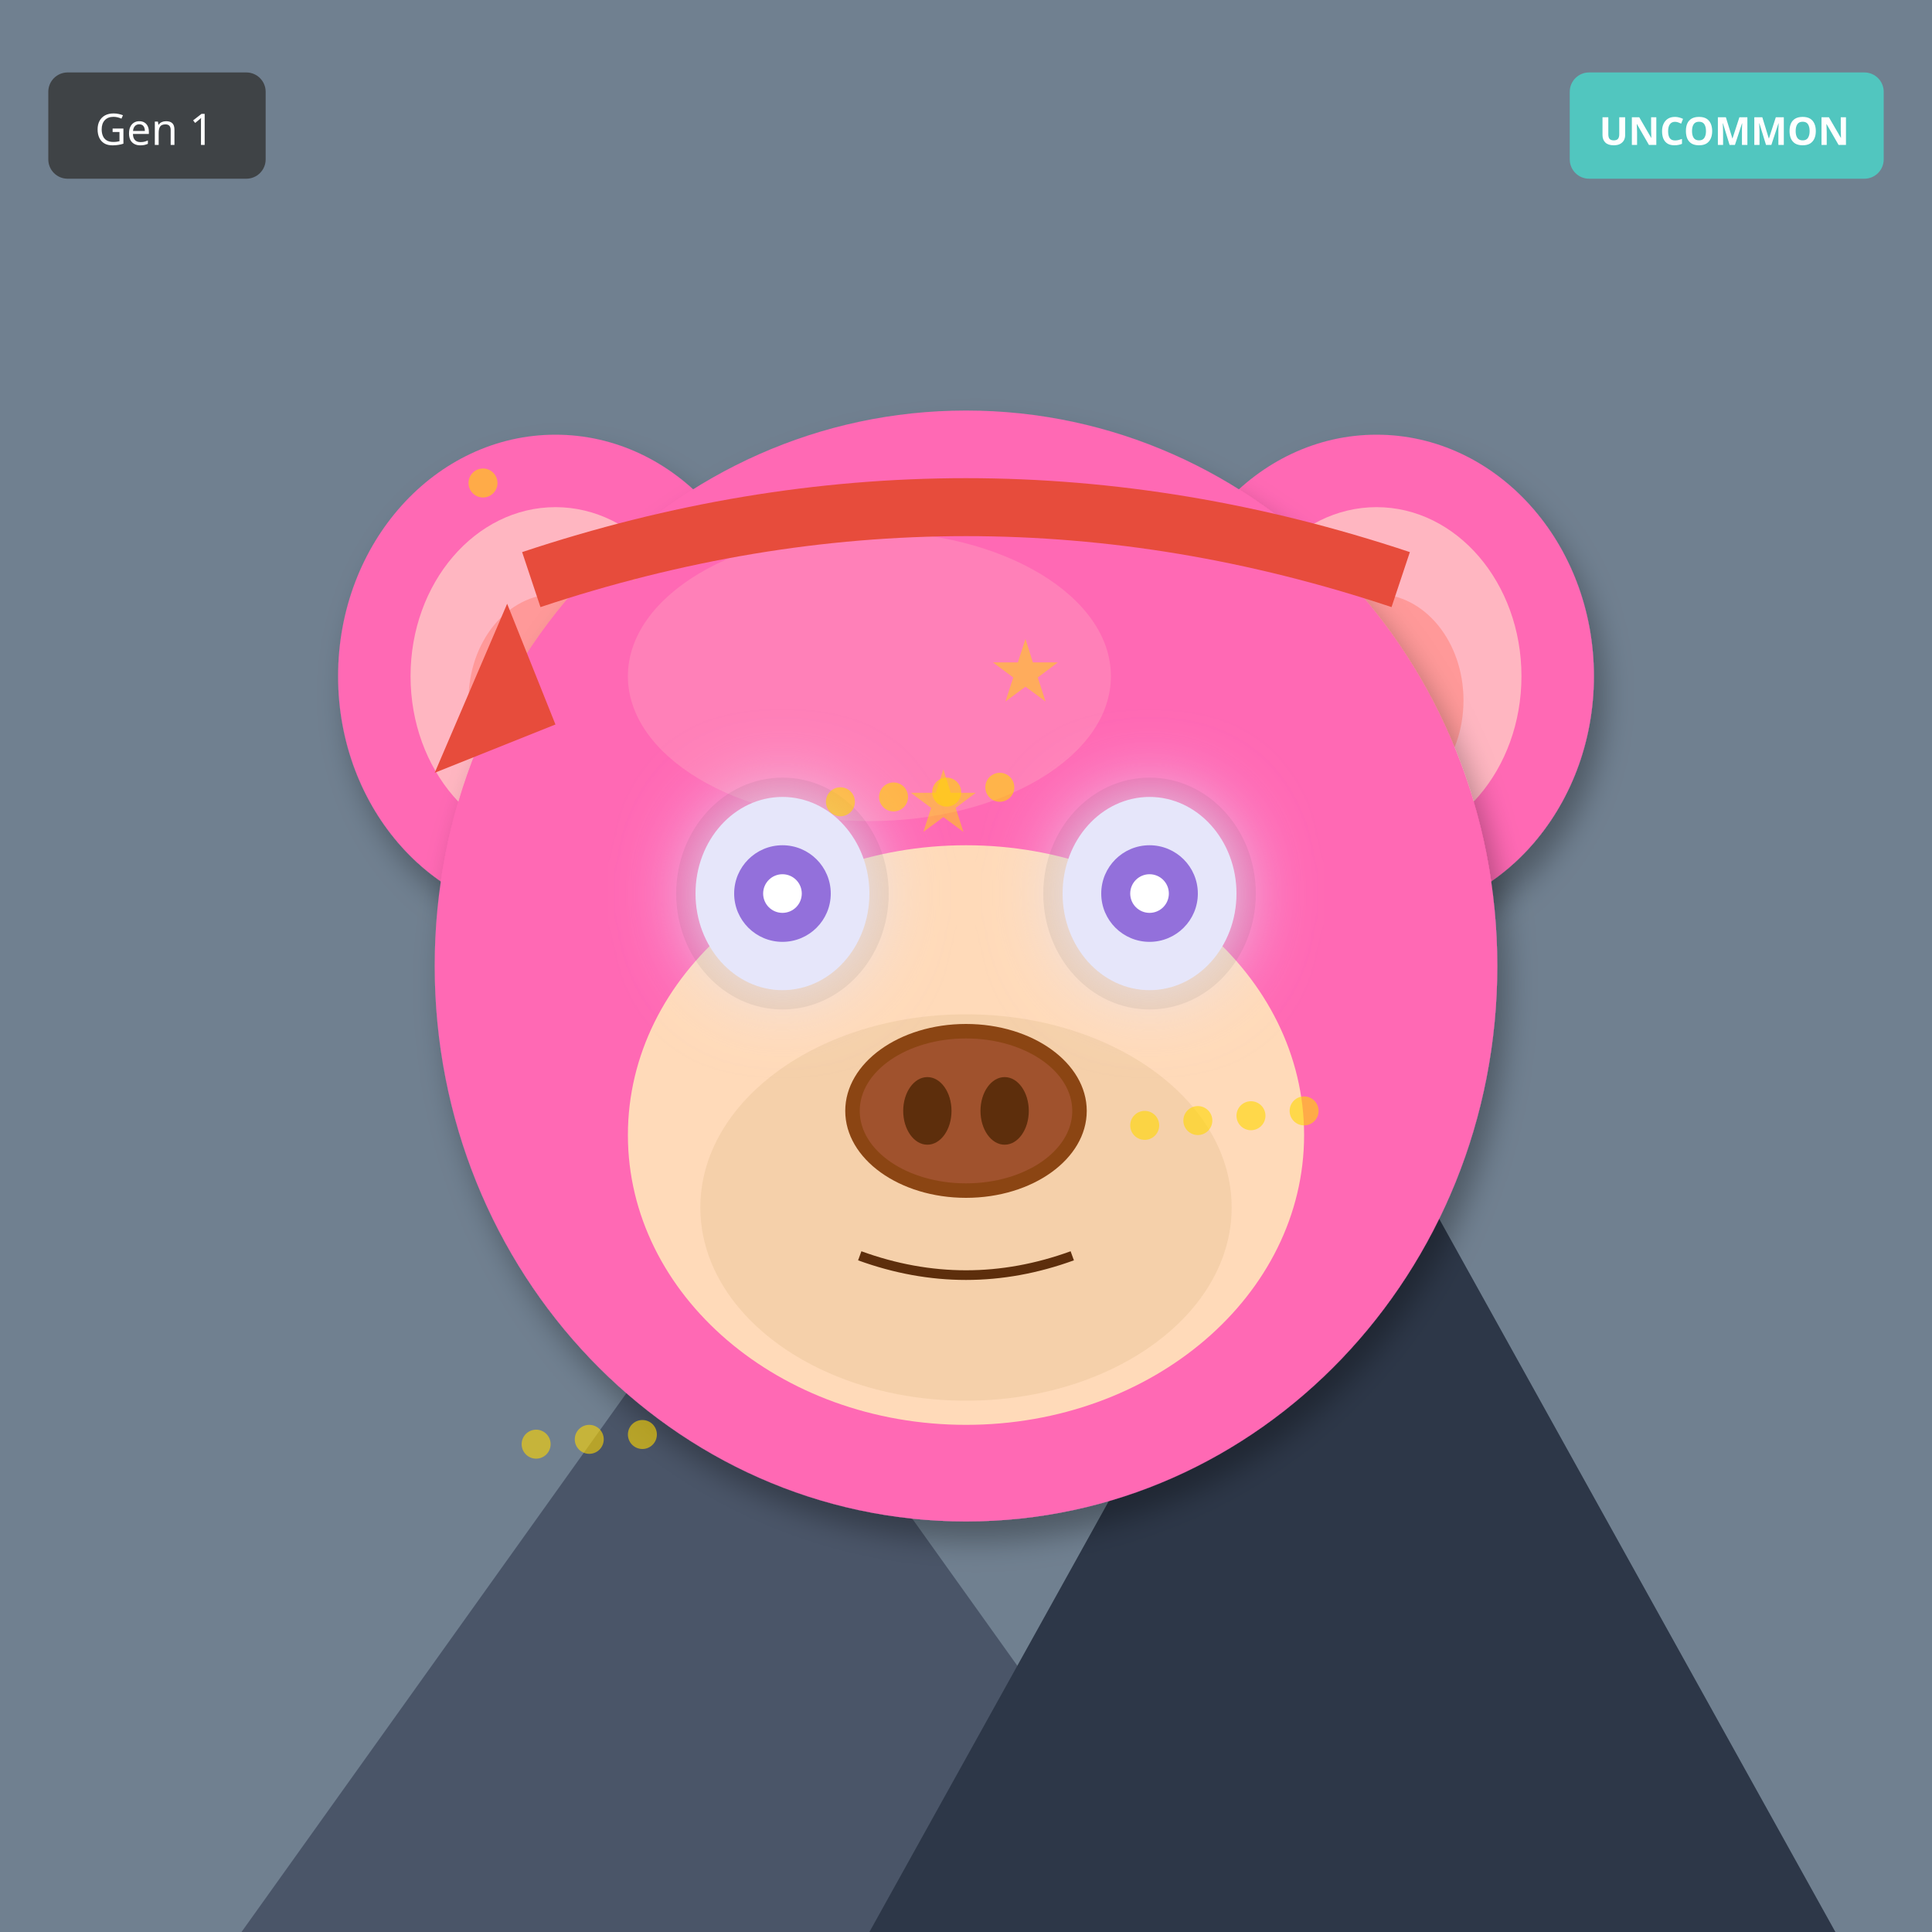
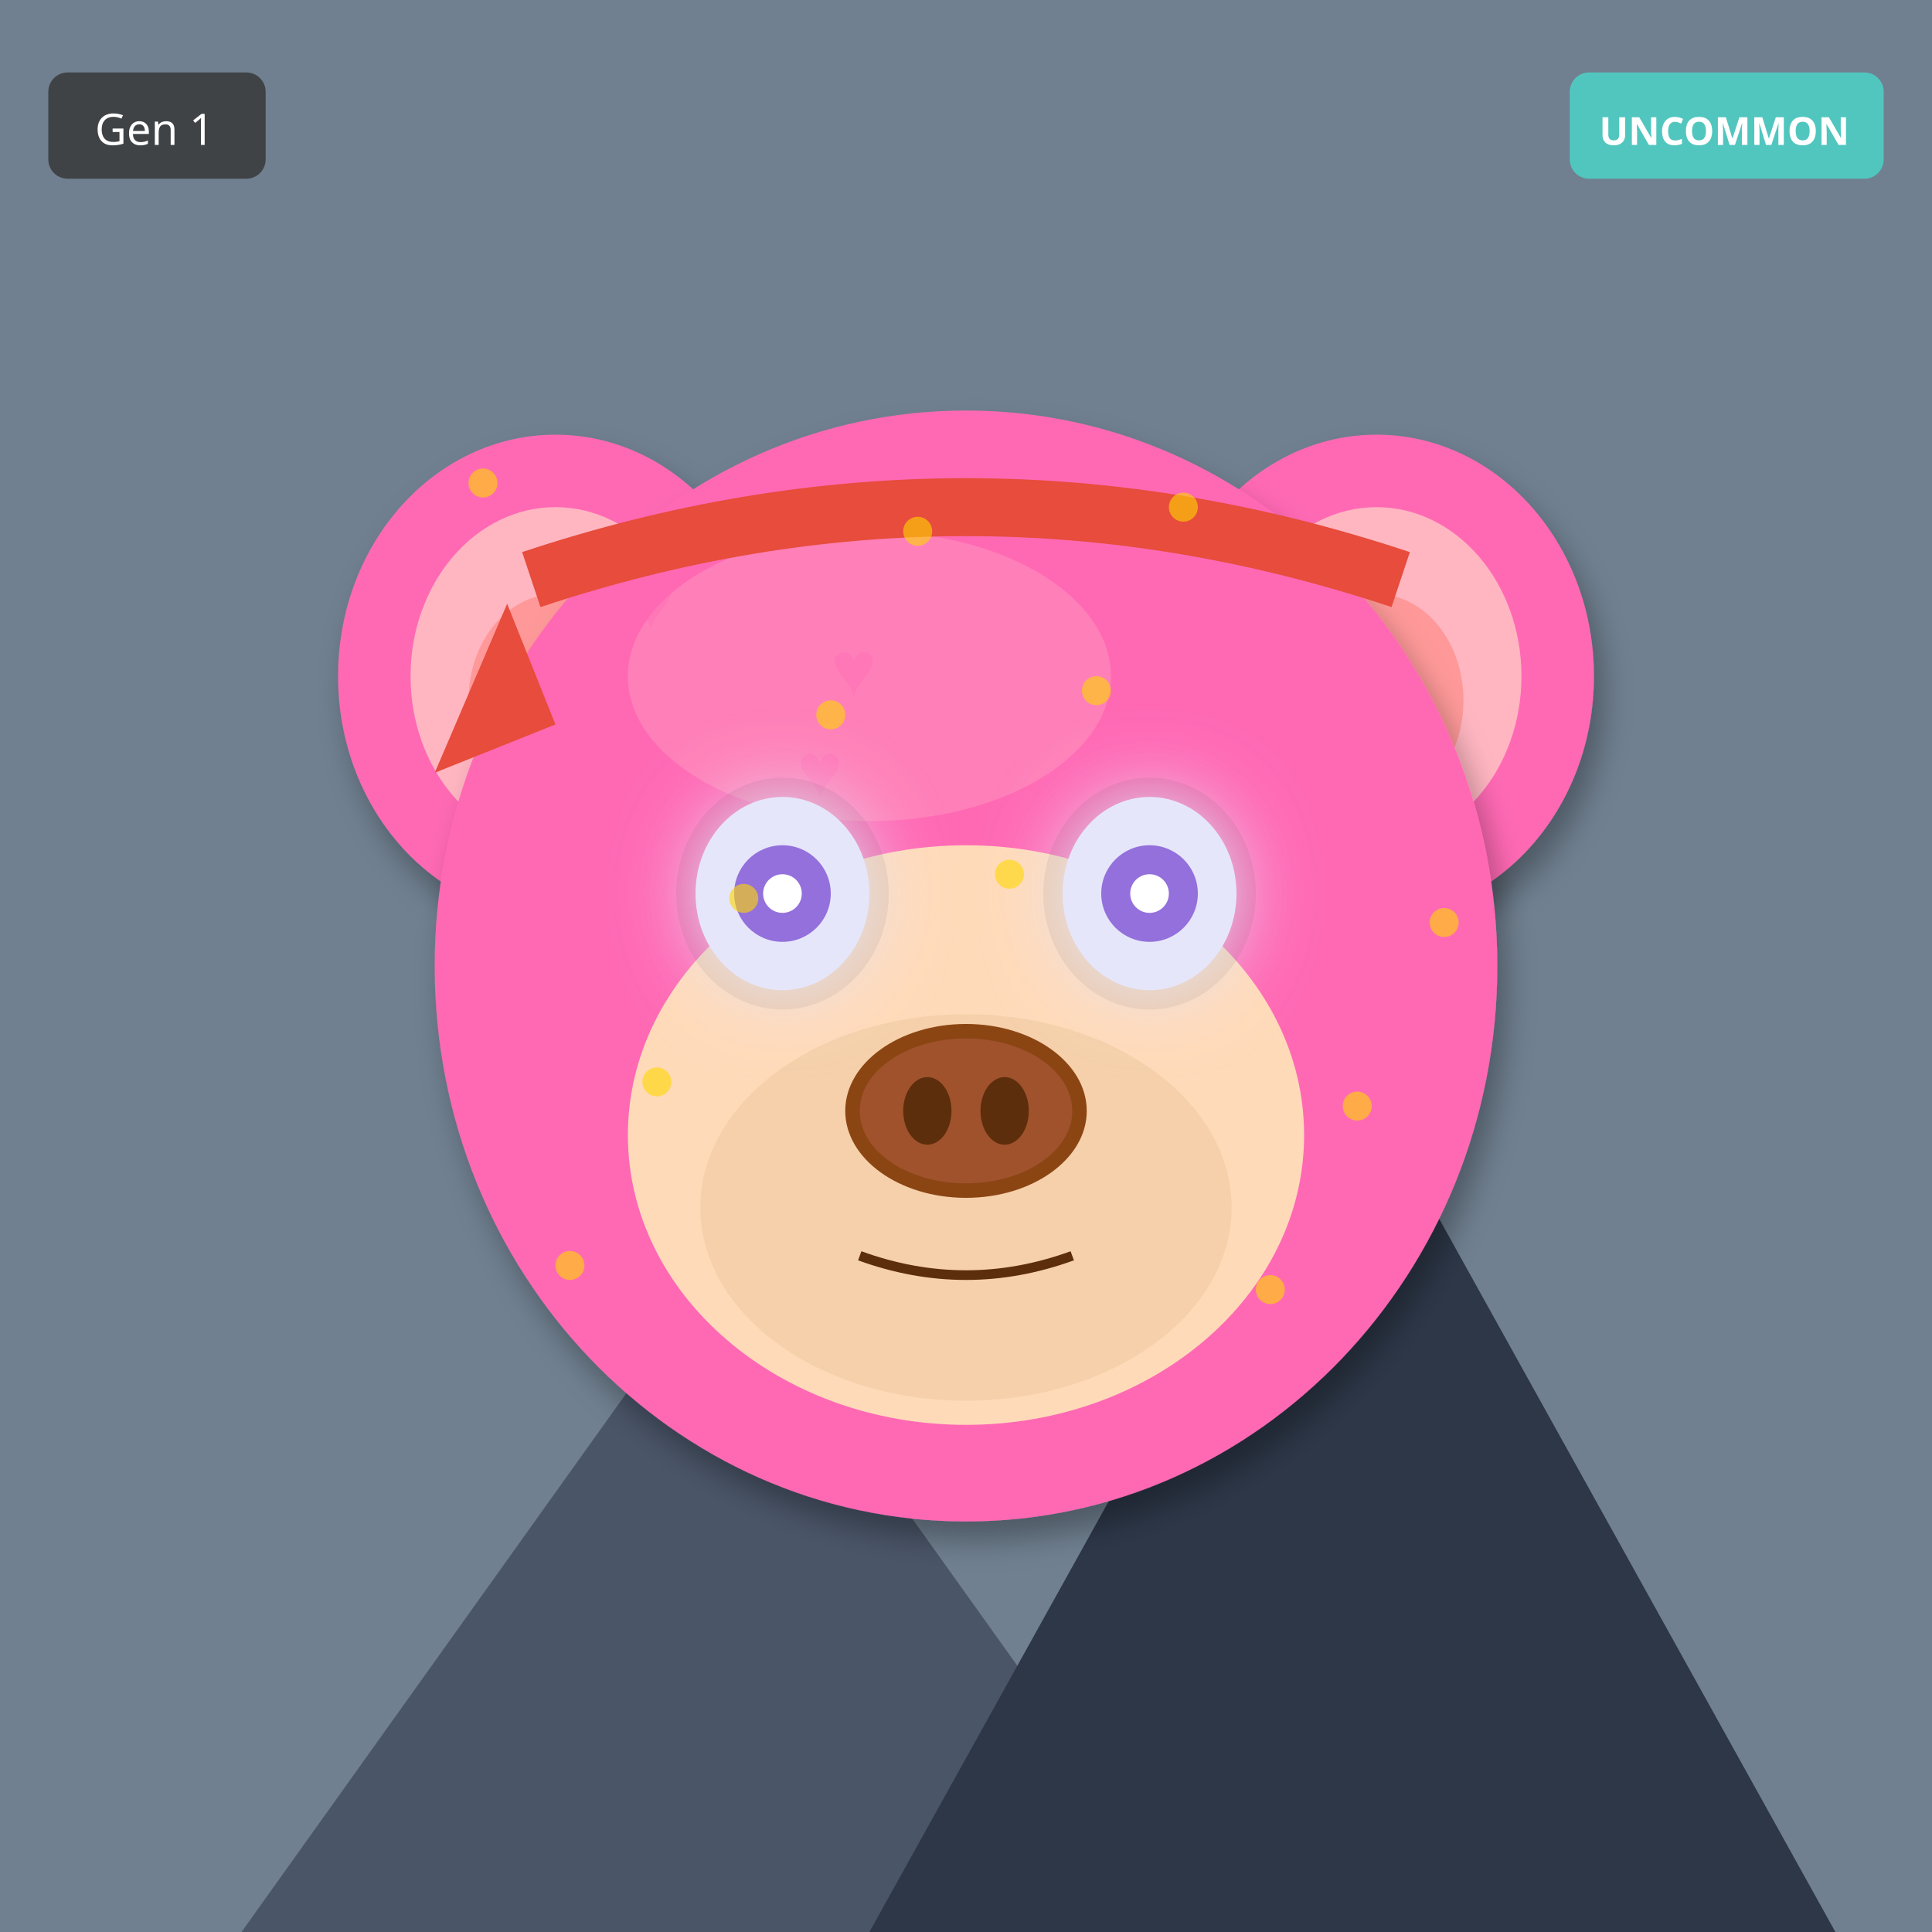
<svg xmlns="http://www.w3.org/2000/svg" width="400" height="400" viewBox="0 0 400 400">
  <defs>
    <filter id="shadow" x="-20%" y="-20%" width="140%" height="140%">
      <feDropShadow dx="2" dy="4" stdDeviation="3" flood-opacity="0.3" />
    </filter>
    <filter id="glow" x="-50%" y="-50%" width="200%" height="200%">
      <feGaussianBlur stdDeviation="8" result="blur" />
      <feMerge>
        <feMergeNode in="blur" />
        <feMergeNode in="SourceGraphic" />
      </feMerge>
    </filter>
    <linearGradient id="rainbow-body" x1="0%" y1="0%" x2="100%" y2="100%">
      <stop offset="0%" stop-color="#FF6B6B" />
      <stop offset="25%" stop-color="#FFE66D" />
      <stop offset="50%" stop-color="#4ECDC4" />
      <stop offset="75%" stop-color="#45B7D1" />
      <stop offset="100%" stop-color="#DDA0DD" />
    </linearGradient>
    <radialGradient id="galaxy-body" cx="30%" cy="30%">
      <stop offset="0%" stop-color="#E6E6FA" />
      <stop offset="50%" stop-color="#9370DB" />
      <stop offset="100%" stop-color="#1A0033" />
    </radialGradient>
    <linearGradient id="holo-body" x1="0%" y1="0%" x2="100%" y2="100%">
      <stop offset="0%" stop-color="#FF00FF" />
      <stop offset="50%" stop-color="#00FFFF" />
      <stop offset="100%" stop-color="#FFFF00" />
    </linearGradient>
    <linearGradient id="sky-gradient" x1="0%" y1="0%" x2="0%" y2="100%">
      <stop offset="0%" stop-color="#87CEEB" />
      <stop offset="100%" stop-color="#E0F4FF" />
    </linearGradient>
    <linearGradient id="grass-gradient" x1="0%" y1="0%" x2="0%" y2="100%">
      <stop offset="0%" stop-color="#90EE90" />
      <stop offset="100%" stop-color="#228B22" />
    </linearGradient>
    <linearGradient id="sunset-gradient" x1="0%" y1="0%" x2="0%" y2="100%">
      <stop offset="0%" stop-color="#FF6B6B" />
      <stop offset="50%" stop-color="#FFE66D" />
      <stop offset="100%" stop-color="#4ECDC4" />
    </linearGradient>
    <linearGradient id="aurora-gradient" x1="0%" y1="0%" x2="100%" y2="100%">
      <stop offset="0%" stop-color="#0D1B2A" />
      <stop offset="30%" stop-color="#00FF7F" />
      <stop offset="70%" stop-color="#FF00FF" />
      <stop offset="100%" stop-color="#0D1B2A" />
    </linearGradient>
    <radialGradient id="multiverse-gradient" cx="50%" cy="50%">
      <stop offset="0%" stop-color="#FFD700" />
      <stop offset="40%" stop-color="#FF00FF" />
      <stop offset="70%" stop-color="#00FFFF" />
      <stop offset="100%" stop-color="#000" />
    </radialGradient>
    <linearGradient id="rift-gradient" x1="0%" y1="0%" x2="100%" y2="100%">
      <stop offset="0%" stop-color="#000" />
      <stop offset="30%" stop-color="#9400D3" />
      <stop offset="50%" stop-color="#00FFFF" />
      <stop offset="70%" stop-color="#9400D3" />
      <stop offset="100%" stop-color="#000" />
    </linearGradient>
    <linearGradient id="heaven-gradient" x1="0%" y1="0%" x2="0%" y2="100%">
      <stop offset="0%" stop-color="#FFF" />
      <stop offset="50%" stop-color="#FFD700" stop-opacity="0.3" />
      <stop offset="100%" stop-color="#F0F8FF" />
    </linearGradient>
    <clipPath id="head-clip">
      <ellipse cx="200" cy="200" rx="110" ry="115" />
    </clipPath>
  </defs>
  <rect width="400" height="400" fill="#708090" />
  <polygon points="50,400 150,260 250,400" fill="#4A5568" />
  <polygon points="180,400 280,220 380,400" fill="#2D3748" />
  <polygon points="145,270 150,260 155,270" fill="white" />
  <polygon points="275,230 280,220 285,230" fill="white" />
  <ellipse cx="115" cy="140" rx="45" ry="50" fill="#FF69B4" filter="url(#shadow)" />
  <ellipse cx="115" cy="140" rx="30" ry="35" fill="#FFB6C1" />
  <ellipse cx="115" cy="145" rx="18" ry="22" fill="#FF9999" />
  <ellipse cx="285" cy="140" rx="45" ry="50" fill="#FF69B4" filter="url(#shadow)" />
  <ellipse cx="285" cy="140" rx="30" ry="35" fill="#FFB6C1" />
  <ellipse cx="285" cy="145" rx="18" ry="22" fill="#FF9999" />
  <ellipse cx="200" cy="200" rx="110" ry="115" fill="#FF69B4" filter="url(#shadow)" />
  <ellipse cx="180" cy="140" rx="50" ry="30" fill="#FFB6C1" opacity="0.3" />
  <g clip-path="url(#head-clip)">
-     <text x="120" y="120" font-size="18" fill="#FFD700" opacity="0.5">★</text>
-     <text x="137" y="253" font-size="18" fill="#FFD700" opacity="0.5">★</text>
-     <text x="154" y="226" font-size="18" fill="#FFD700" opacity="0.5">★</text>
-     <text x="171" y="199" font-size="18" fill="#FFD700" opacity="0.5">★</text>
-     <text x="188" y="172" font-size="18" fill="#FFD700" opacity="0.5">★</text>
-     <text x="205" y="145" font-size="18" fill="#FFD700" opacity="0.5">★</text>
-     <text x="222" y="278" font-size="18" fill="#FFD700" opacity="0.5">★</text>
-     <text x="239" y="251" font-size="18" fill="#FFD700" opacity="0.5">★</text>
+     <text x="130" y="130" font-size="16" fill="#FF69B4" opacity="0.4">♥</text>
+     <text x="137" y="249" font-size="16" fill="#FF69B4" opacity="0.4">♥</text>
+     <text x="144" y="228" font-size="16" fill="#FF69B4" opacity="0.4">♥</text>
+     <text x="151" y="207" font-size="16" fill="#FF69B4" opacity="0.4">♥</text>
+     <text x="158" y="186" font-size="16" fill="#FF69B4" opacity="0.4">♥</text>
+     <text x="165" y="165" font-size="16" fill="#FF69B4" opacity="0.4">♥</text>
+     <text x="172" y="144" font-size="16" fill="#FF69B4" opacity="0.4">♥</text>
  </g>
  <ellipse cx="200" cy="235" rx="70" ry="60" fill="#FFDAB9" />
  <ellipse cx="200" cy="250" rx="55" ry="40" fill="#DEB887" opacity="0.3" />
  <ellipse cx="162" cy="185" rx="22" ry="24" fill="#000" opacity="0.08" />
  <ellipse cx="238" cy="185" rx="22" ry="24" fill="#000" opacity="0.08" />
  <ellipse cx="162" cy="185" rx="18" ry="20" fill="#E6E6FA" filter="url(#glow)" />
  <circle cx="162" cy="185" r="10" fill="#9370DB" />
  <circle cx="162" cy="185" r="4" fill="#FFF" />
  <ellipse cx="238" cy="185" rx="18" ry="20" fill="#E6E6FA" filter="url(#glow)" />
  <circle cx="238" cy="185" r="10" fill="#9370DB" />
  <circle cx="238" cy="185" r="4" fill="#FFF" />
  <g>
    <ellipse cx="200" cy="230" rx="25" ry="18" fill="#8B4513" />
    <ellipse cx="200" cy="230" rx="22" ry="15" fill="#A0522D" />
    <ellipse cx="192" cy="230" rx="5" ry="7" fill="#5D2E0C" />
    <ellipse cx="208" cy="230" rx="5" ry="7" fill="#5D2E0C" />
  </g>
  <path d="M178 260 Q200 268 222 260" stroke="#5D2E0C" stroke-width="2" fill="none" />
  <path d="M110 120 Q200 90 290 120" stroke="#E74C3C" stroke-width="12" fill="none" />
  <polygon points="105,125 90,160 115,150" fill="#E74C3C" />
  <circle cx="100" cy="100" r="3" fill="#FFD700" opacity="0.6" />
-   <circle cx="237" cy="233" r="3" fill="#FFD700" opacity="0.6" />
-   <circle cx="174" cy="166" r="3" fill="#FFD700" opacity="0.6" />
-   <circle cx="111" cy="299" r="3" fill="#FFD700" opacity="0.6" />
-   <circle cx="248" cy="232" r="3" fill="#FFD700" opacity="0.6" />
-   <circle cx="185" cy="165" r="3" fill="#FFD700" opacity="0.6" />
-   <circle cx="122" cy="298" r="3" fill="#FFD700" opacity="0.6" />
-   <circle cx="259" cy="231" r="3" fill="#FFD700" opacity="0.6" />
-   <circle cx="196" cy="164" r="3" fill="#FFD700" opacity="0.6" />
-   <circle cx="133" cy="297" r="3" fill="#FFD700" opacity="0.6" />
-   <circle cx="270" cy="230" r="3" fill="#FFD700" opacity="0.6" />
-   <circle cx="207" cy="163" r="3" fill="#FFD700" opacity="0.6" />
+   <circle cx="209" cy="181" r="3" fill="#FFD700" opacity="0.6" />
+   <circle cx="118" cy="262" r="3" fill="#FFD700" opacity="0.6" />
+   <circle cx="227" cy="143" r="3" fill="#FFD700" opacity="0.6" />
+   <circle cx="136" cy="224" r="3" fill="#FFD700" opacity="0.6" />
+   <circle cx="245" cy="105" r="3" fill="#FFD700" opacity="0.6" />
+   <circle cx="154" cy="186" r="3" fill="#FFD700" opacity="0.6" />
+   <circle cx="263" cy="267" r="3" fill="#FFD700" opacity="0.6" />
+   <circle cx="172" cy="148" r="3" fill="#FFD700" opacity="0.6" />
+   <circle cx="281" cy="229" r="3" fill="#FFD700" opacity="0.6" />
+   <circle cx="190" cy="110" r="3" fill="#FFD700" opacity="0.6" />
+   <circle cx="299" cy="191" r="3" fill="#FFD700" opacity="0.6" />
  <g transform="translate(325, 15)">
    <rect width="65" height="22" rx="4" fill="#4ECDC4" opacity="0.9" />
    <text x="32" y="15" font-size="8" fill="#FFF" text-anchor="middle" font-family="sans-serif" font-weight="bold">UNCOMMON</text>
  </g>
  <g transform="translate(10, 15)">
    <rect width="45" height="22" rx="4" fill="#333" opacity="0.8" />
    <text x="22" y="15" font-size="9" fill="#FFF" text-anchor="middle" font-family="sans-serif">Gen 1</text>
  </g>
</svg>
